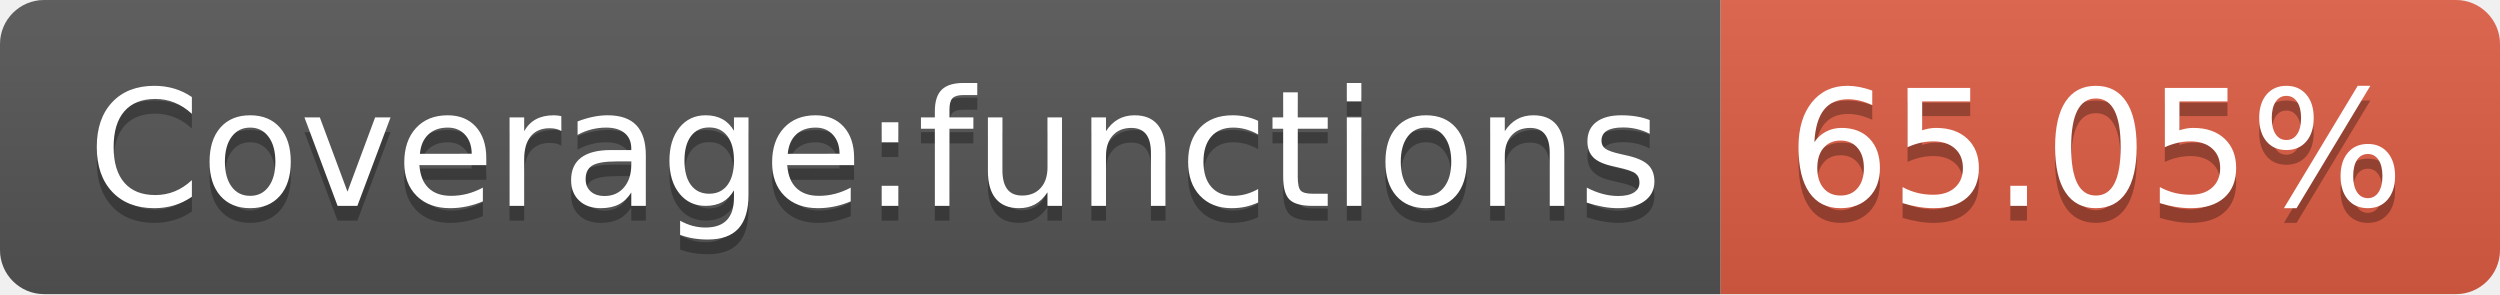
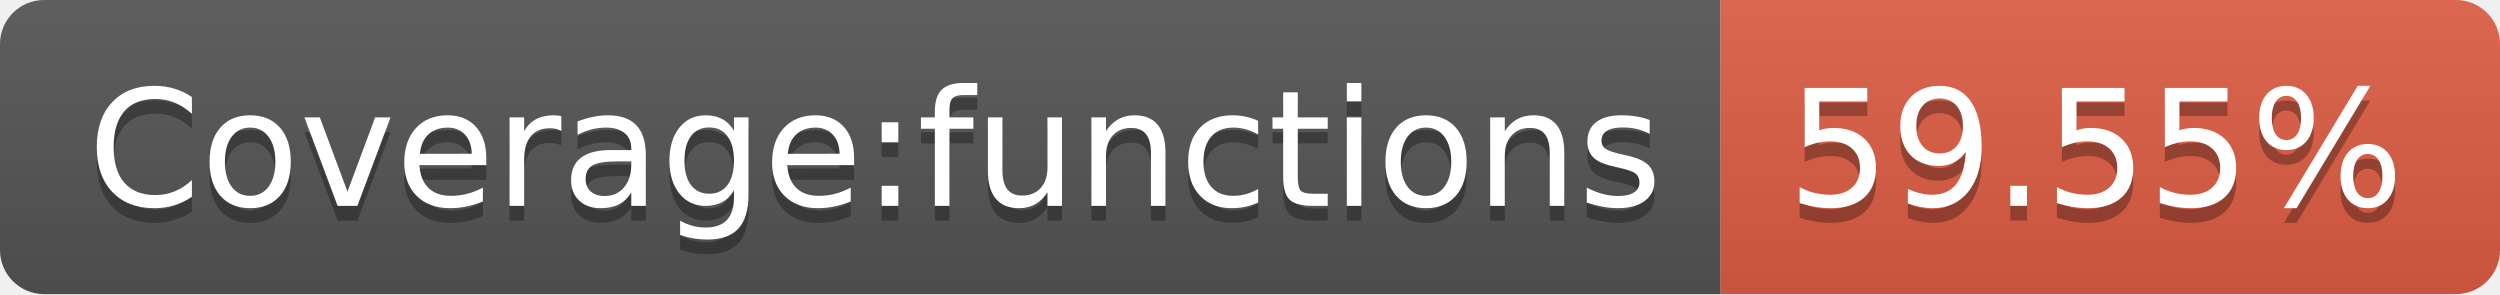
- <svg xmlns="http://www.w3.org/2000/svg" width="170" height="20" role="img" aria-label="Coverage:functions: 65.05%">
+ <svg xmlns="http://www.w3.org/2000/svg" width="170" height="20" role="img" aria-label="Coverage:functions: 59.55%">
  <linearGradient id="s" x2="0" y2="100%">
    <stop offset="0" stop-color="#bbb" stop-opacity=".1" />
    <stop offset="1" stop-opacity=".1" />
  </linearGradient>
  <clipPath id="r">
    <rect width="170" height="20" rx="3" fill="#fff" />
  </clipPath>
  <g clip-path="url(#r)">
    <rect width="117" height="20" fill="#555" />
    <rect x="117" width="53" height="20" fill="#e05d44" />
    <rect width="170" height="20" fill="url(#s)" />
  </g>
  <g fill="#fff" text-anchor="middle" font-family="Verdana,Geneva,DejaVu Sans,sans-serif" text-rendering="geometricPrecision" font-size="110">
    <text aria-hidden="true" x="595" y="150" fill="#010101" fill-opacity=".3" transform="scale(.1)" textLength="1070">Coverage:functions</text>
    <text x="595" y="140" transform="scale(.1)" fill="#fff" textLength="1070">Coverage:functions</text>
-     <text aria-hidden="true" x="1425" y="150" fill="#010101" fill-opacity=".3" transform="scale(.1)" textLength="430">65.05%</text>
-     <text x="1425" y="140" transform="scale(.1)" fill="#fff" textLength="430">65.05%</text>
+     <text aria-hidden="true" x="1425" y="150" fill="#010101" fill-opacity=".3" transform="scale(.1)" textLength="430">59.55%</text>
+     <text x="1425" y="140" transform="scale(.1)" fill="#fff" textLength="430">59.55%</text>
  </g>
</svg>
